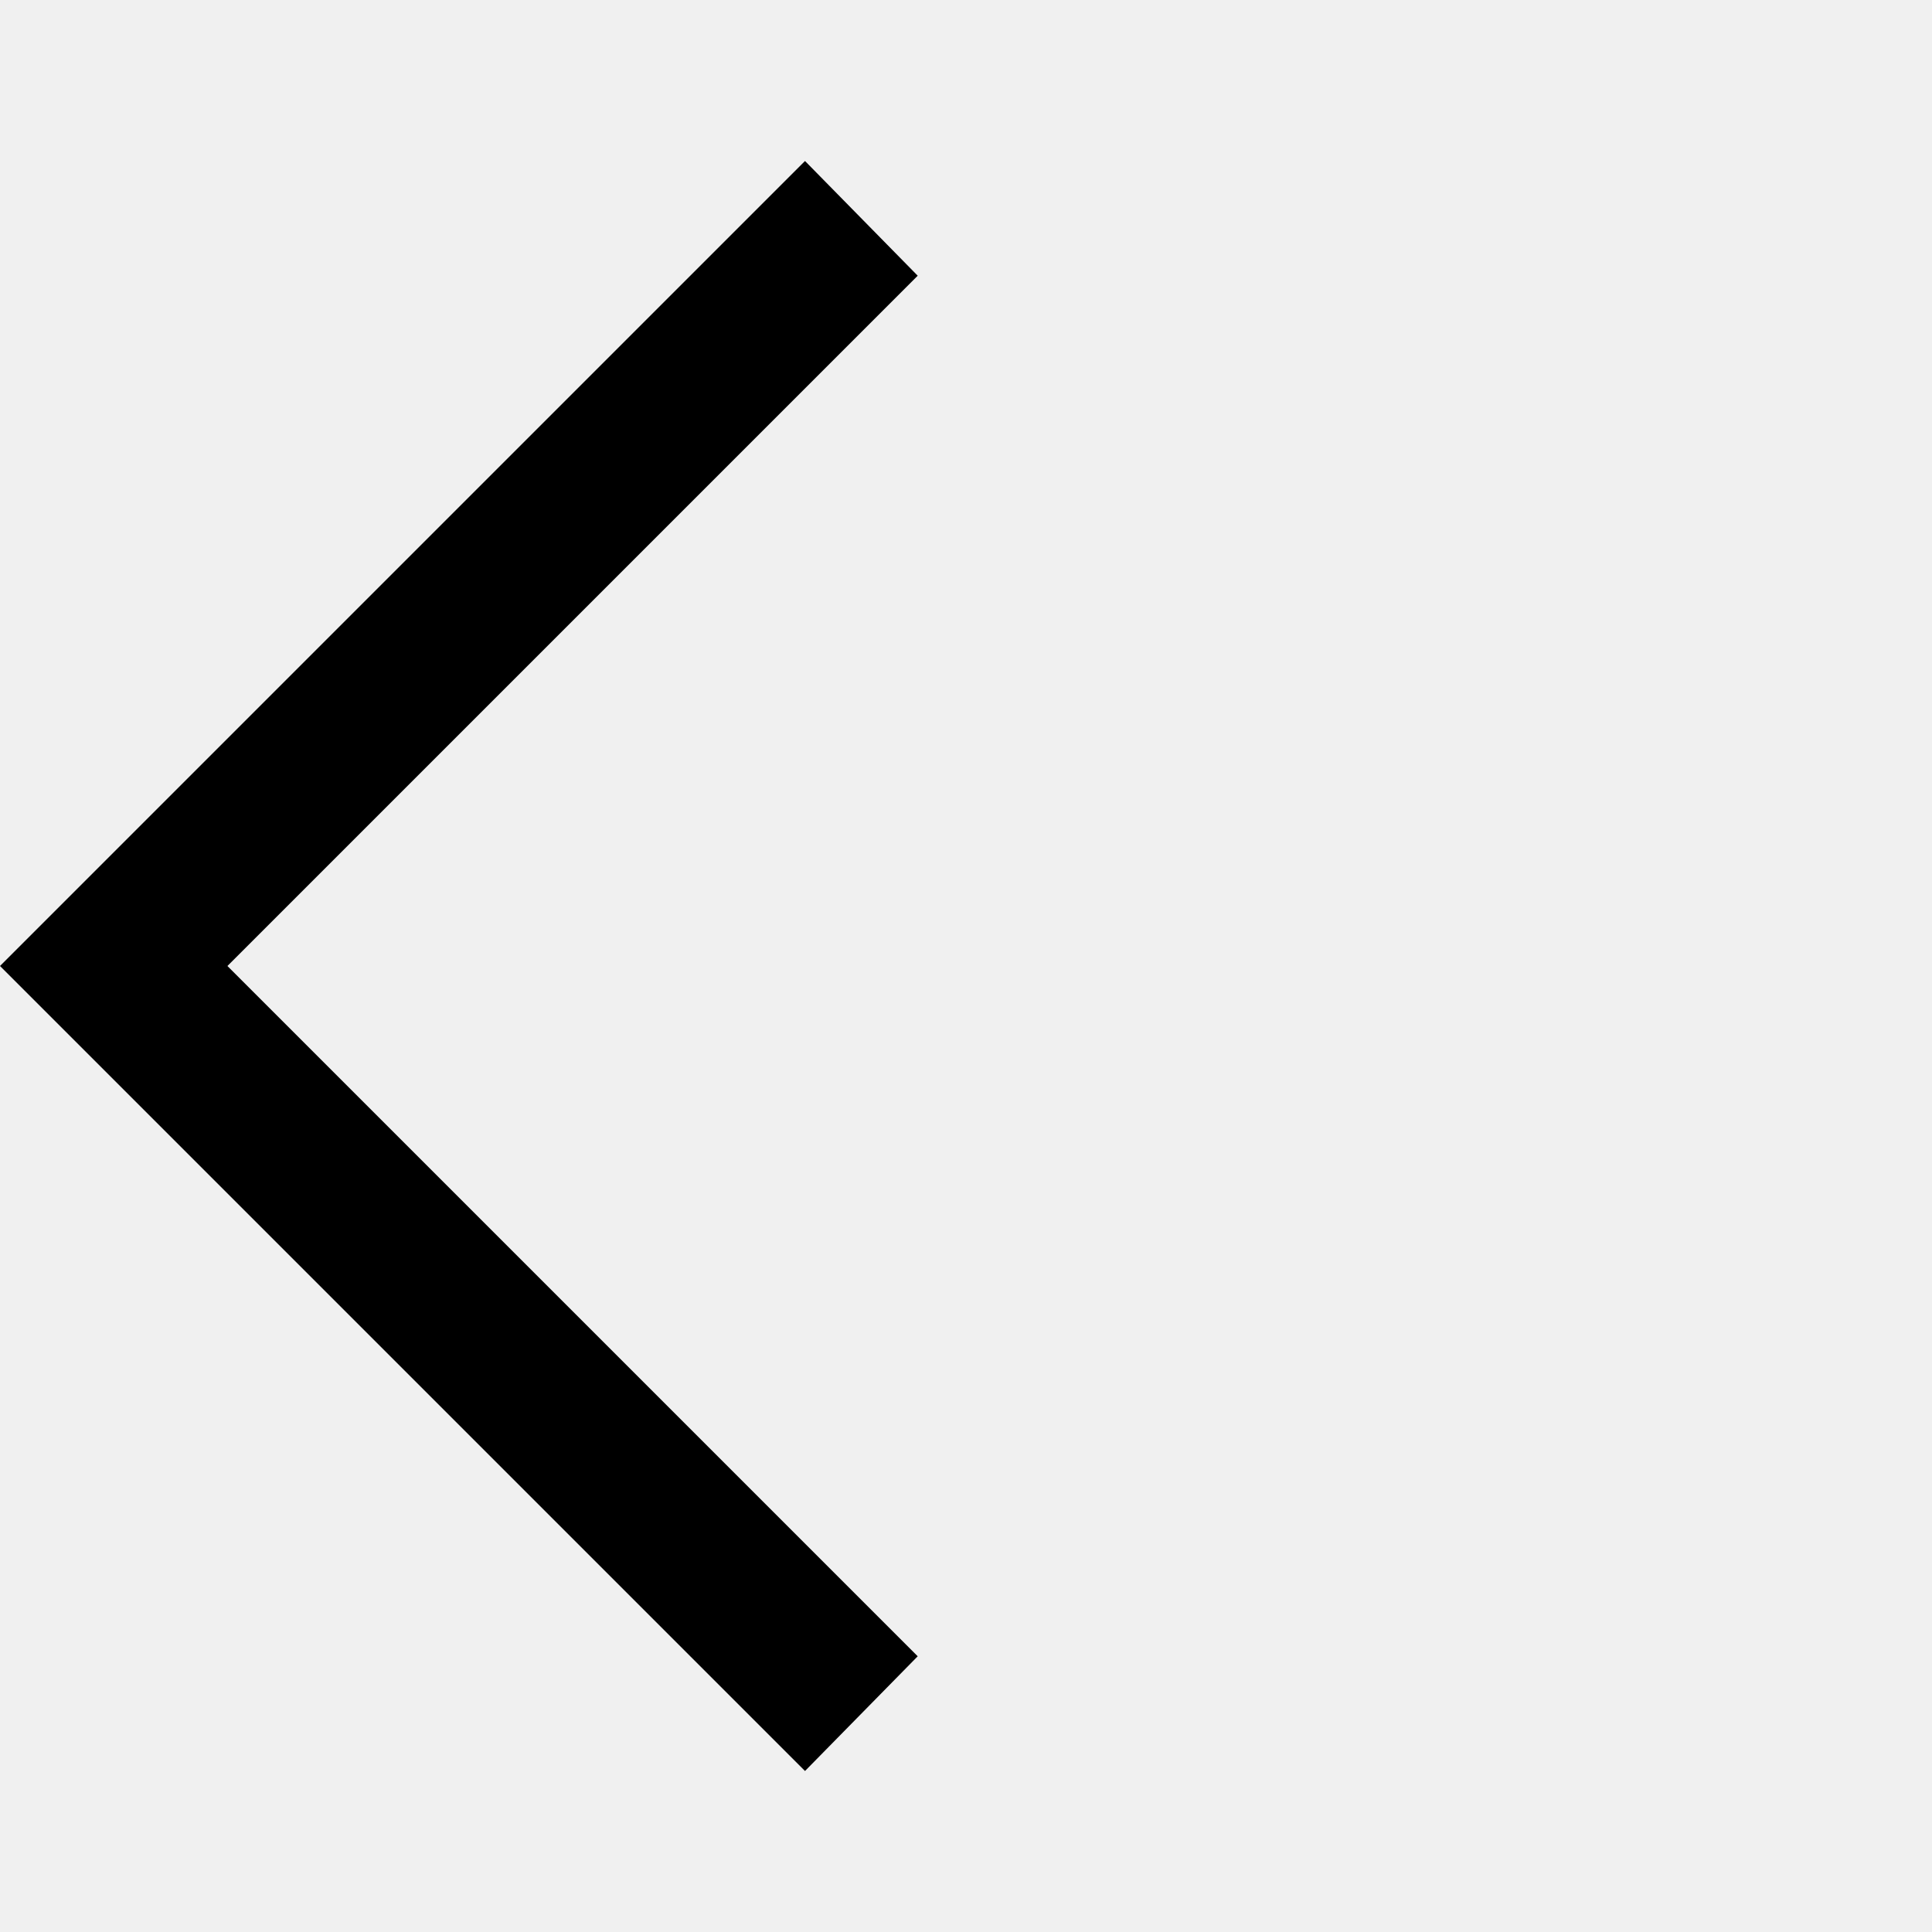
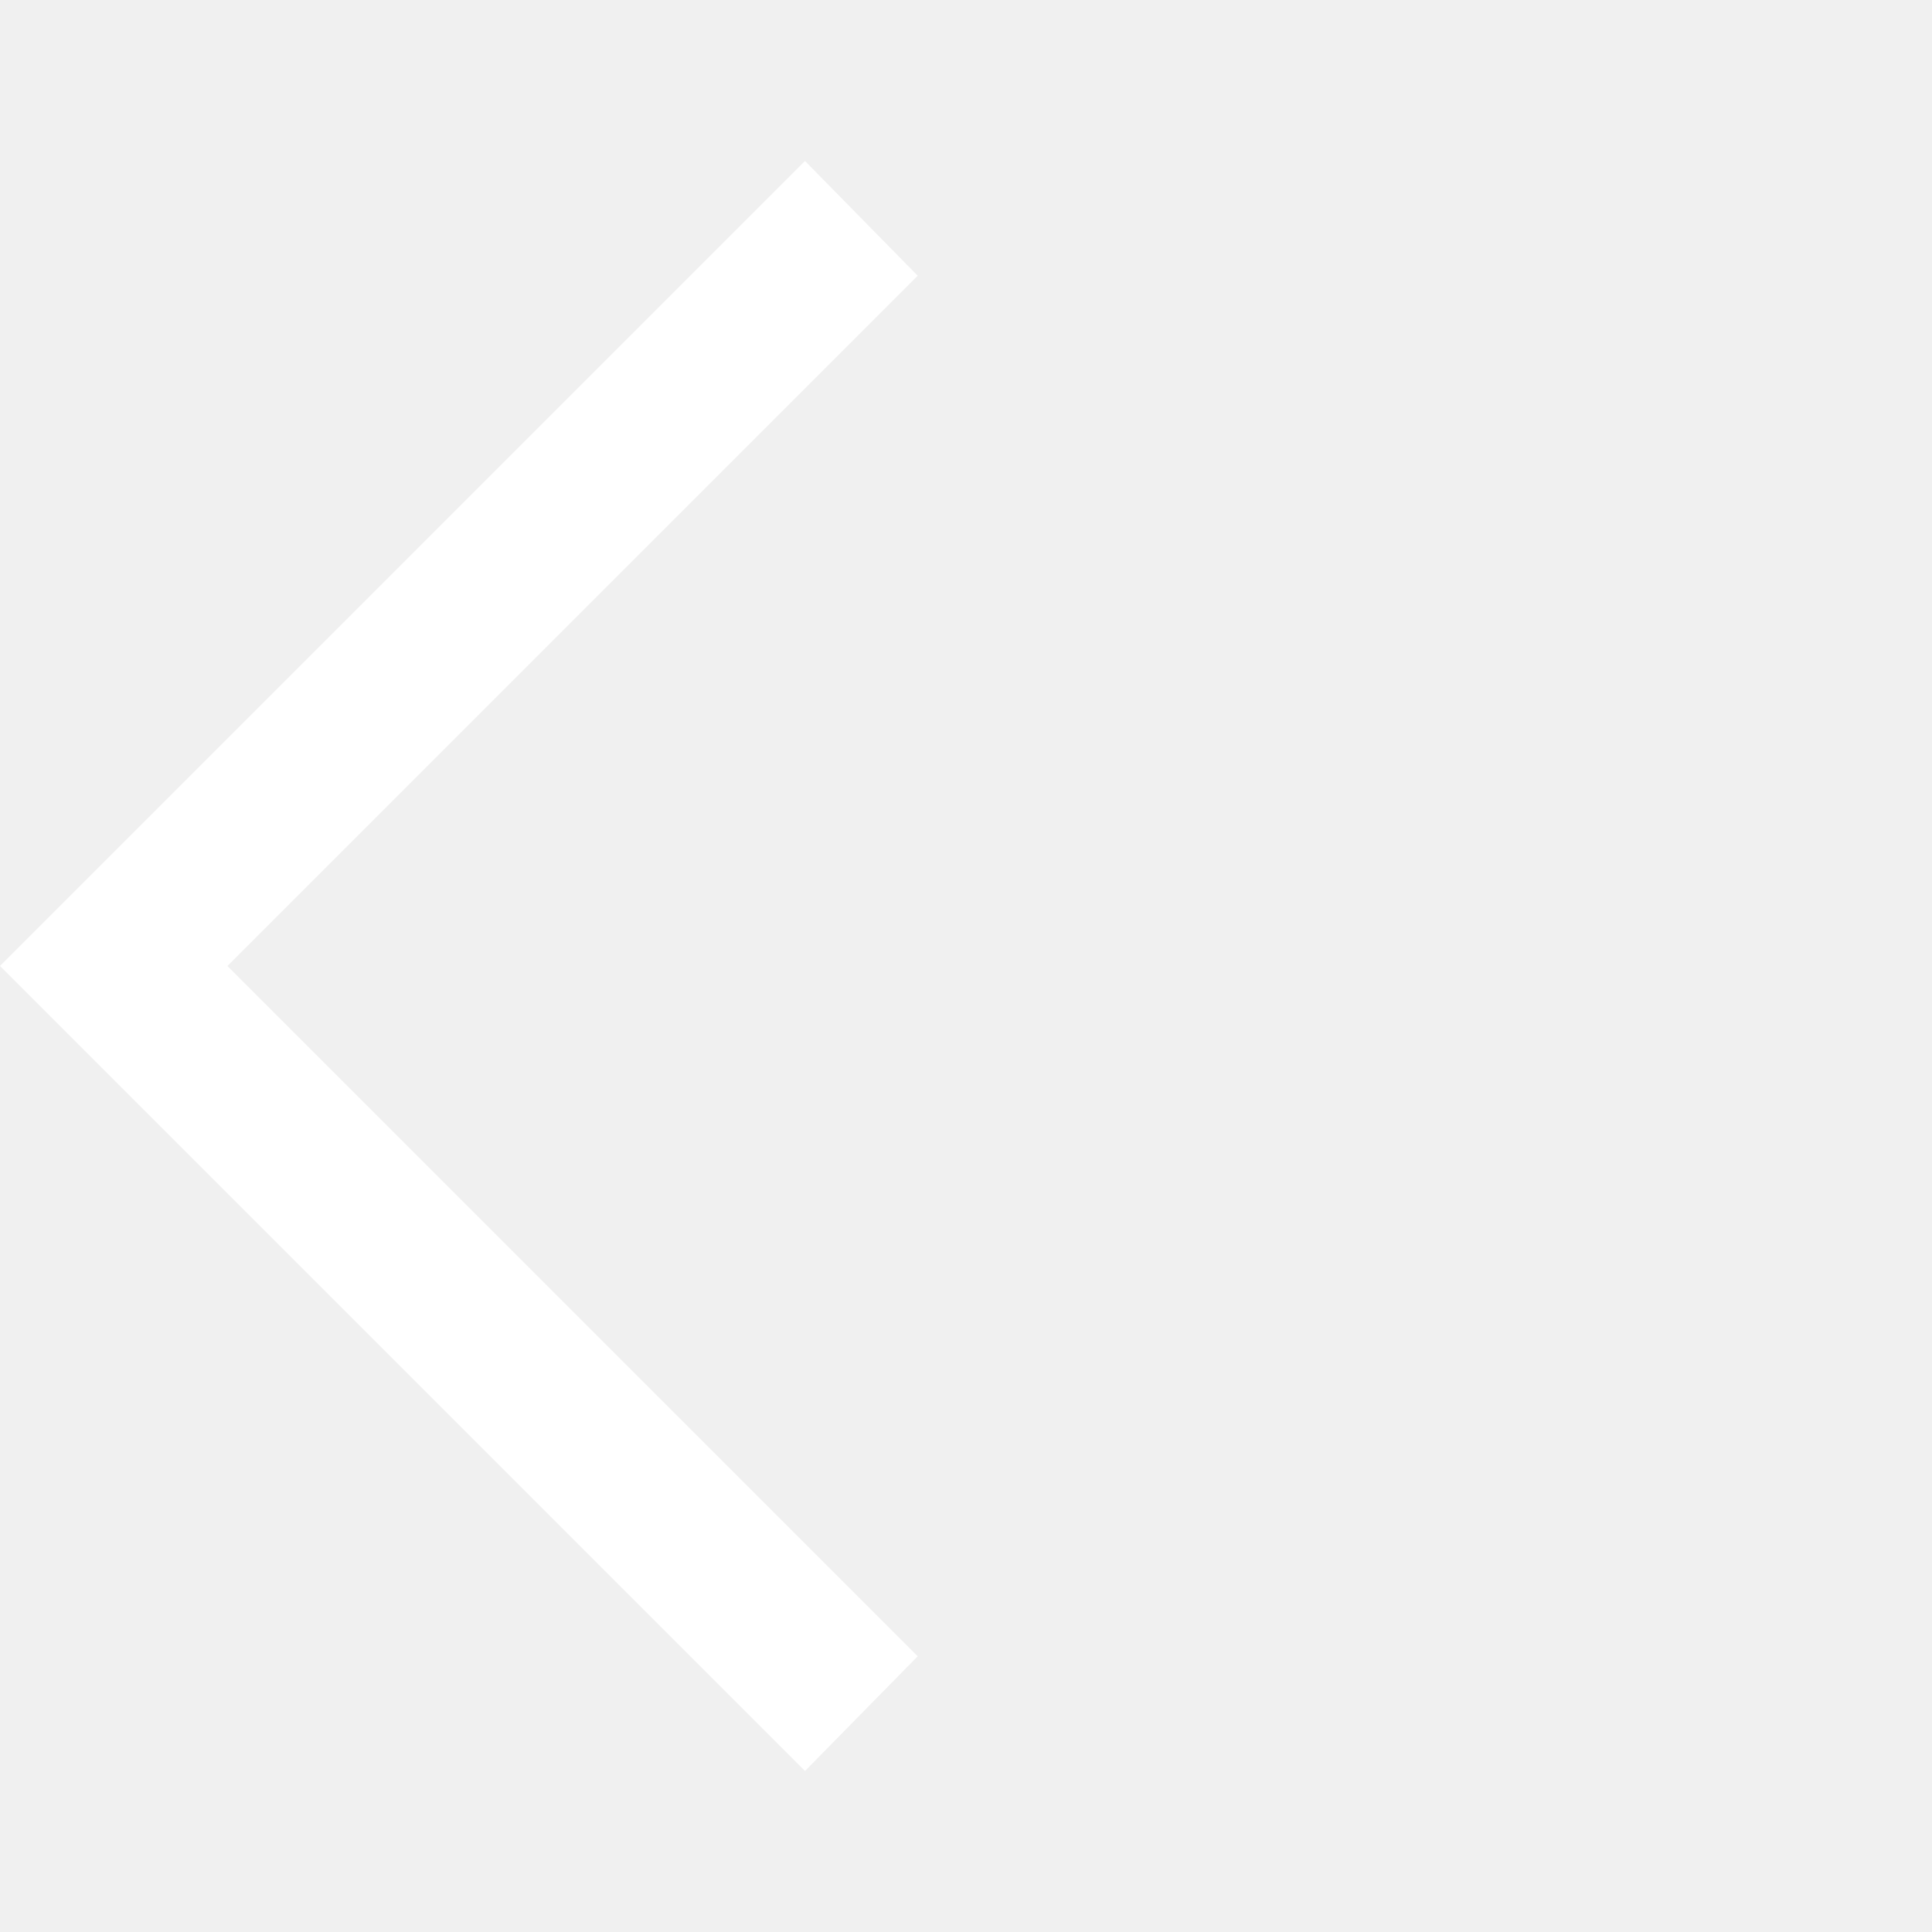
<svg xmlns="http://www.w3.org/2000/svg" height="48" width="48">
-   <path d="M20 44 0 24 20 4l2.8 2.85L5.65 24 22.8 41.15Z" />
+   <path fill="#ffffff" d="M20 44 0 24 20 4l2.8 2.85L5.65 24 22.8 41.15Z" />
</svg>
